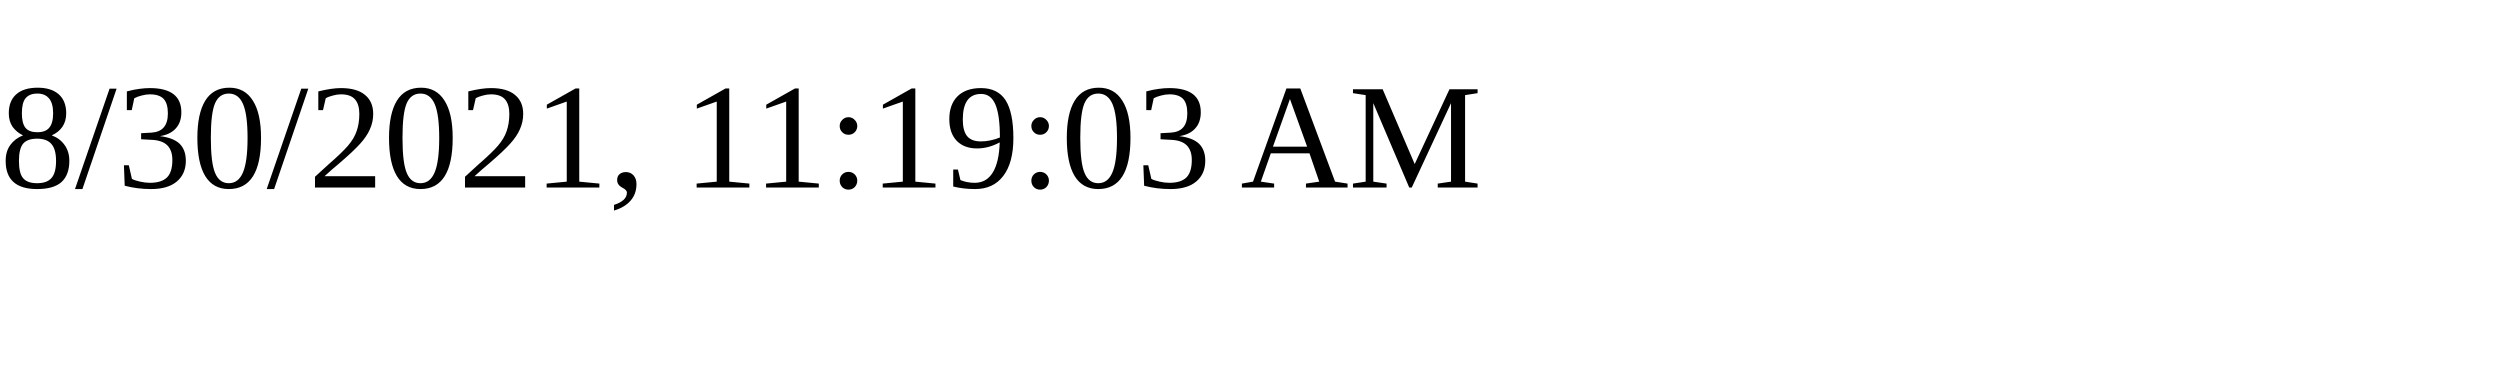
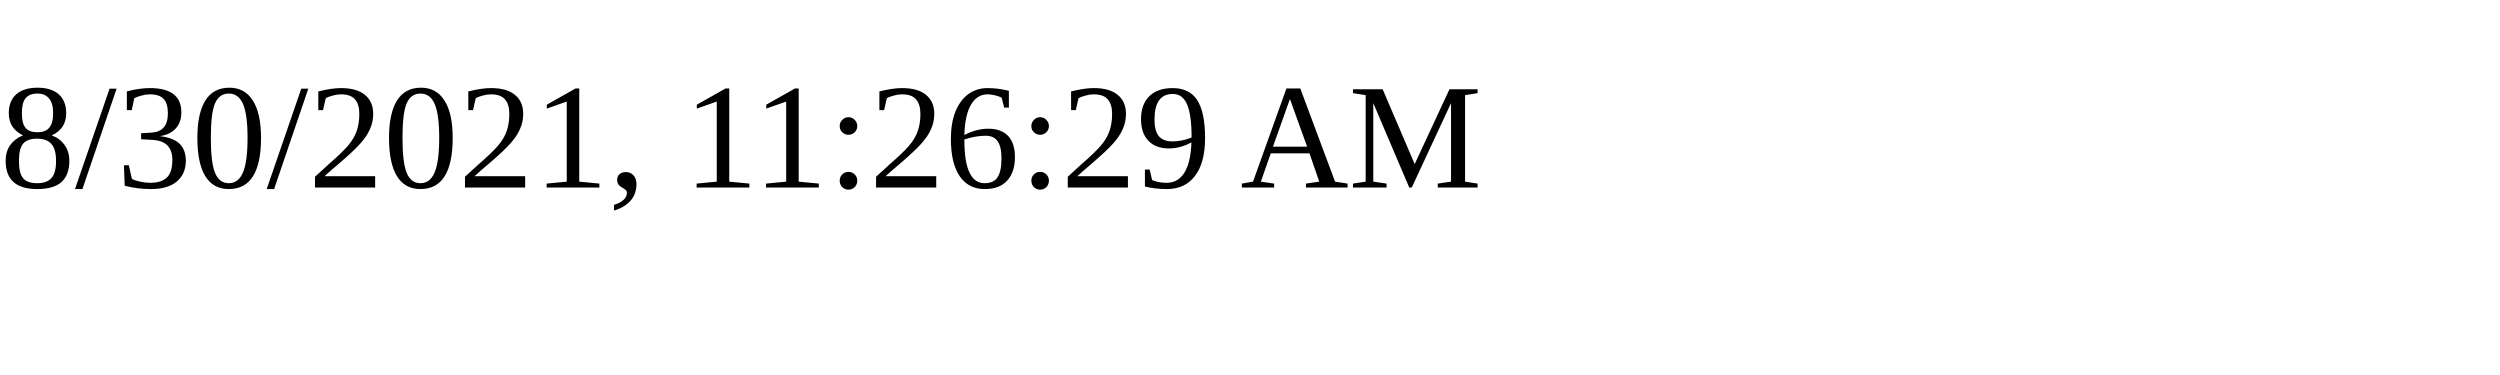
<svg xmlns="http://www.w3.org/2000/svg" height="30" width="200">
-   <text x="0" y="15">8/30/2021, 11:19:03 AM</text>
+   <text x="0" y="15">8/30/2021, 11:26:29 AM</text>
</svg>
